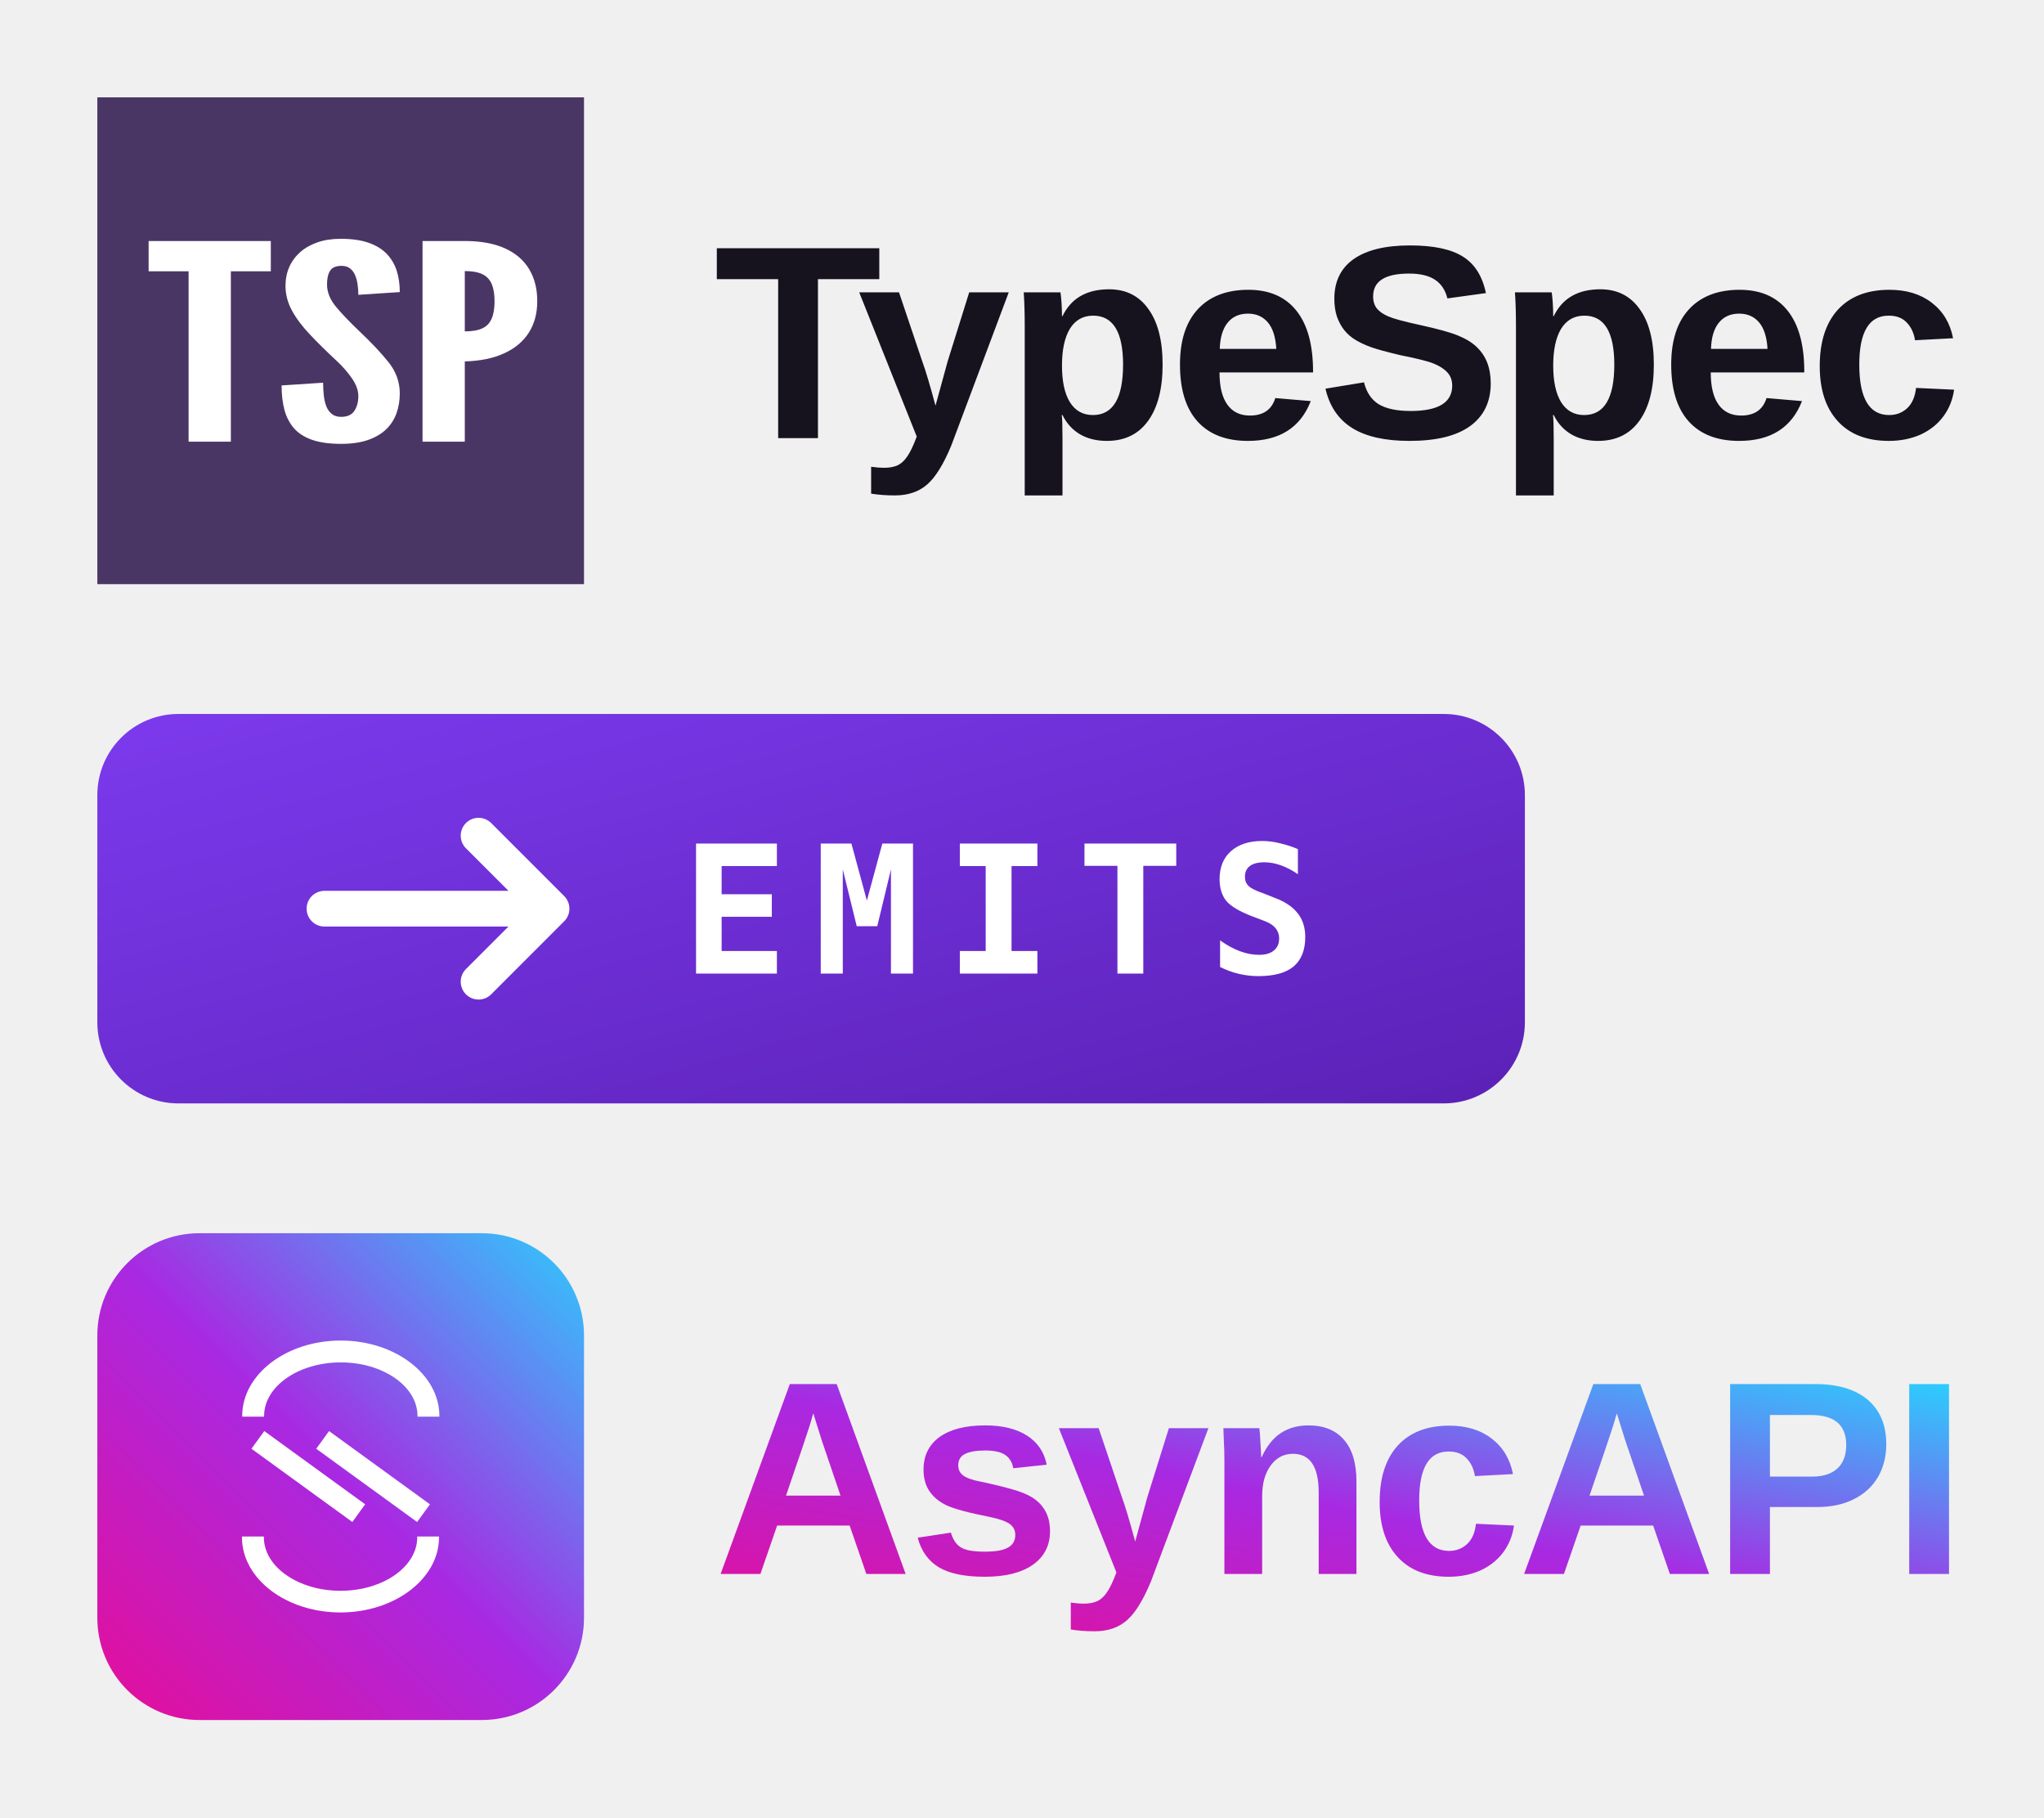
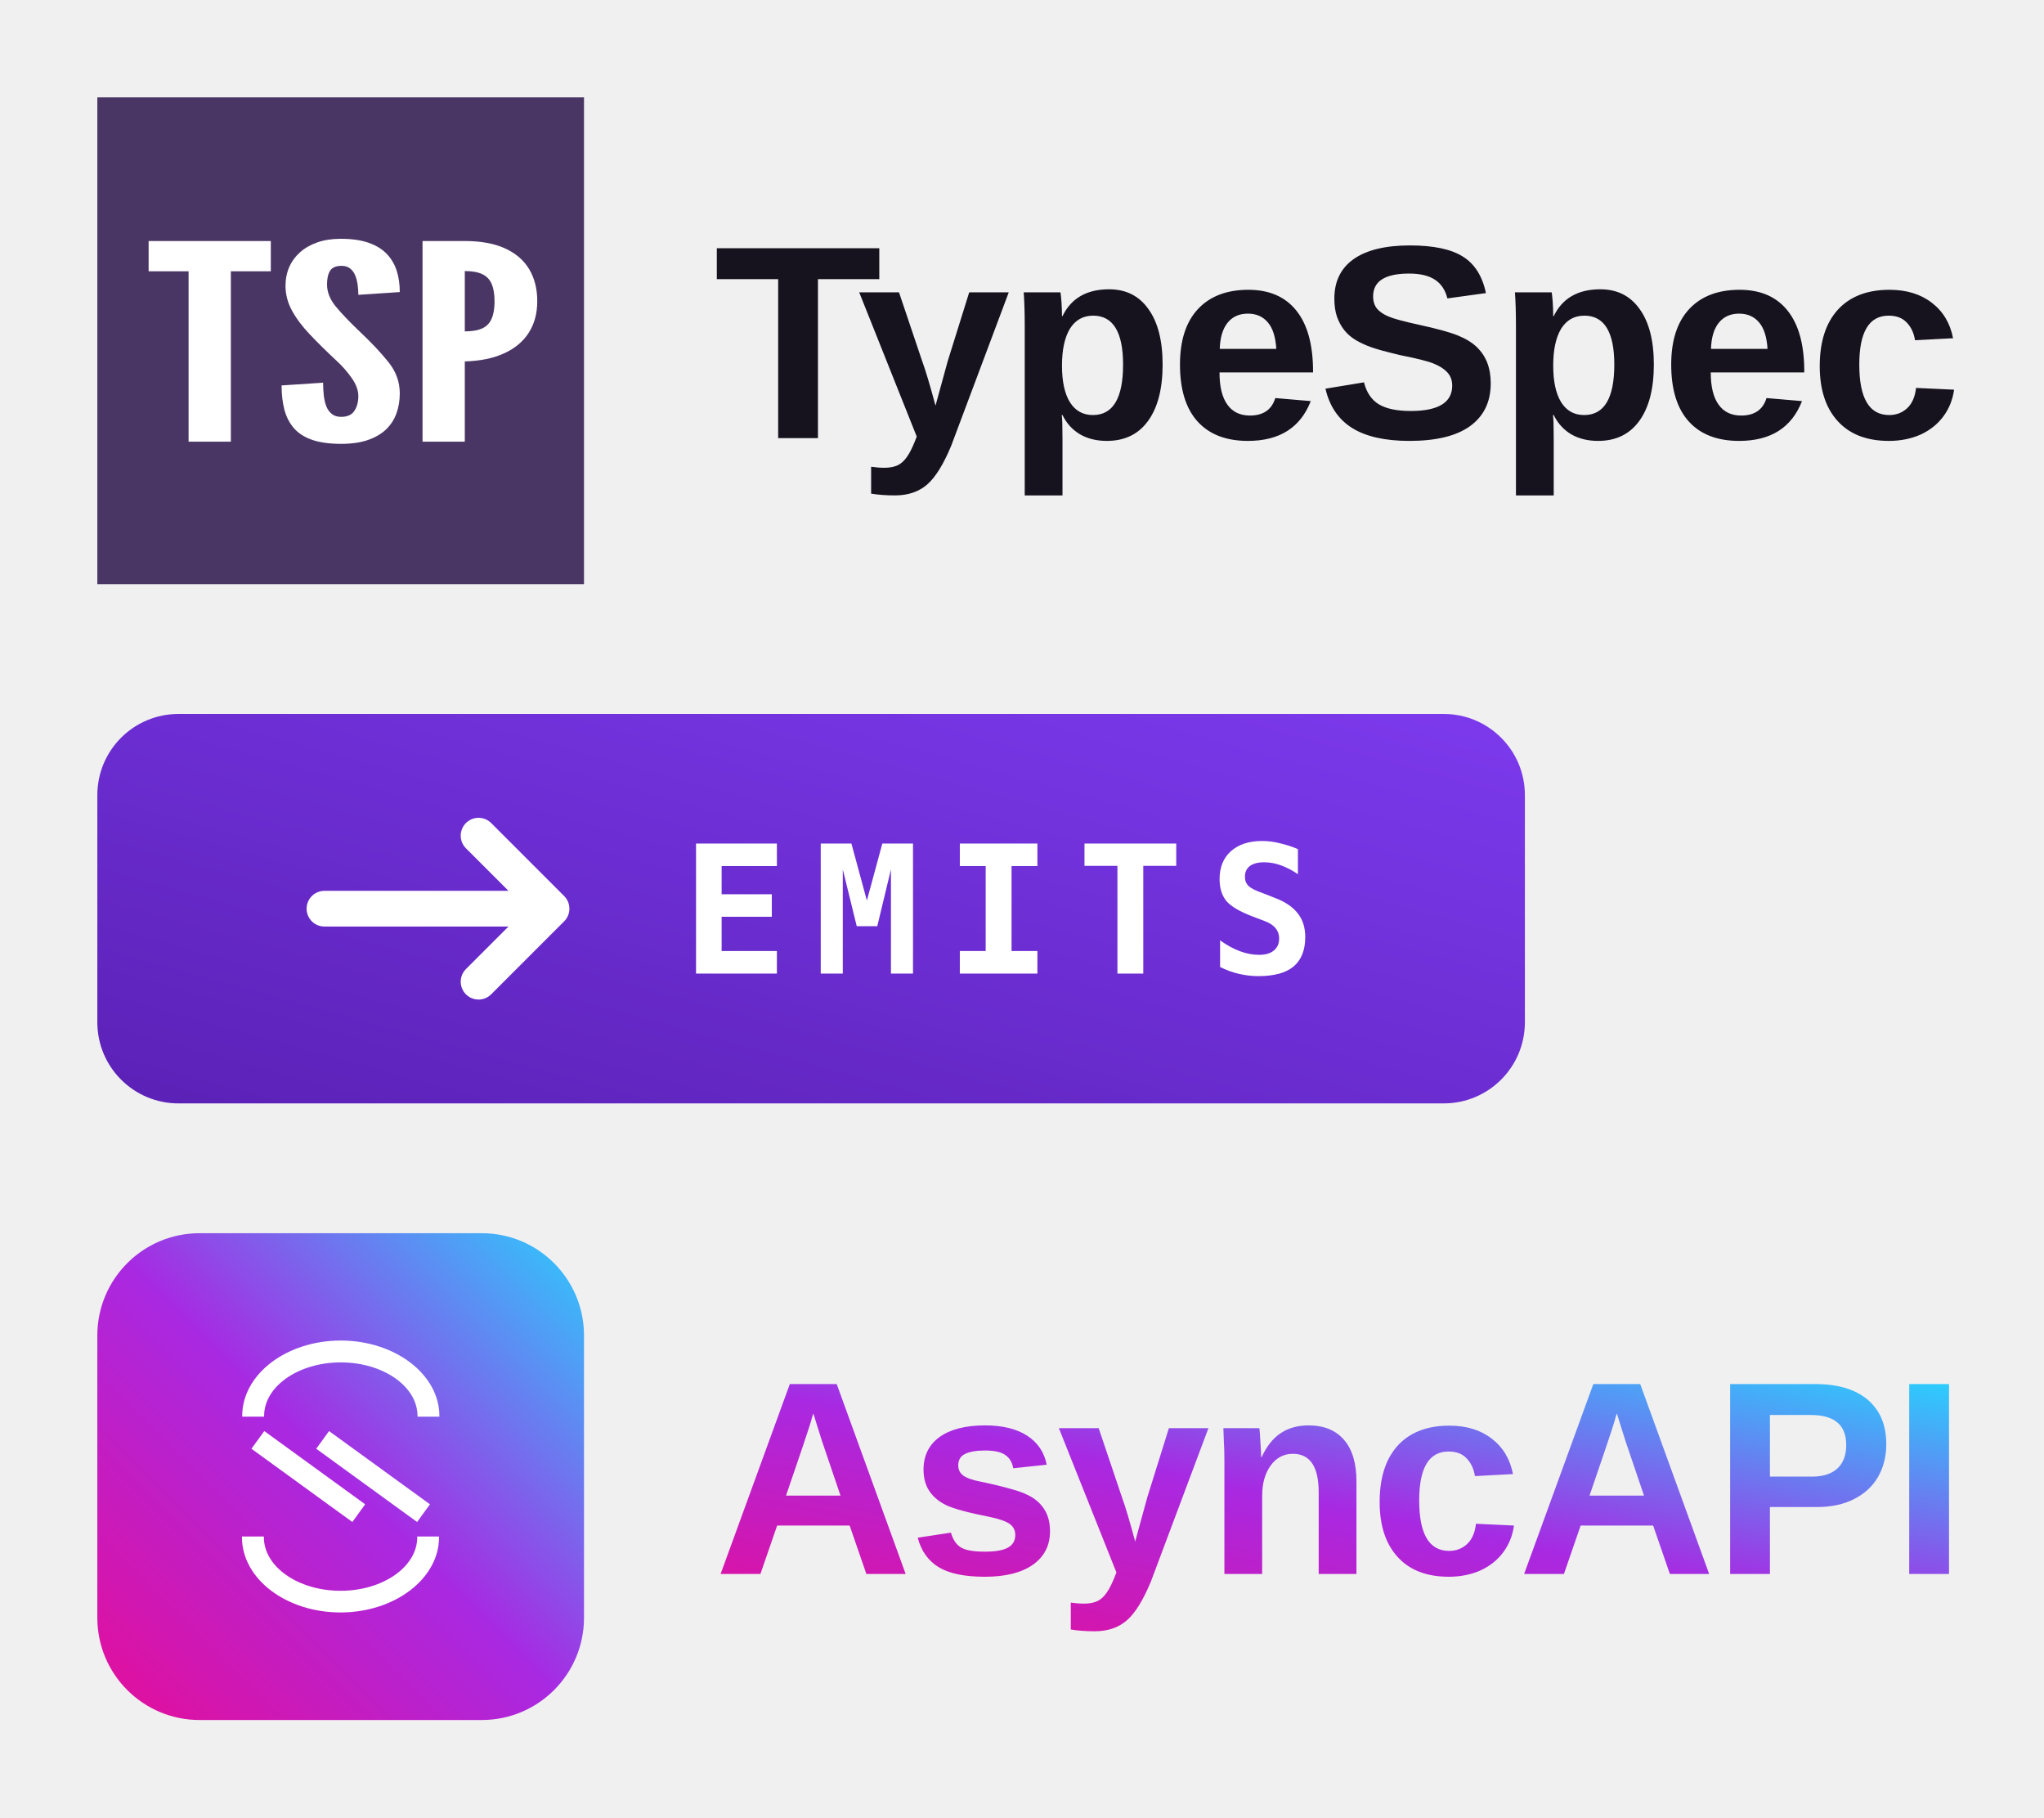
<svg xmlns="http://www.w3.org/2000/svg" viewBox="0 0 126 112" width="126" height="112" role="img" aria-labelledby="taaLockupTitleLight">
  <defs>
    <linearGradient id="taaLockupAaLight" x1="1" y1="0" x2="0" y2="1">
      <stop offset="0" stop-color="#2DCCFD" />
-       <stop offset=".5" stop-color="#A829E2" />
+       <stop offset="0.5" stop-color="#A829E2" />
      <stop offset="1" stop-color="#E50E99" />
    </linearGradient>
-     <linearGradient id="taaLockupBlockLight" x1="0" y1="0" x2="1" y2="1">
+     <linearGradient id="taaLockupBlockLight" x1="1" y1="0" x2="0" y2="1">
      <stop offset="0" stop-color="#7C3AED" />
      <stop offset="1" stop-color="#5B21B6" />
    </linearGradient>
  </defs>
  <g transform="translate(6 6) scale(0.3)">
    <rect width="100" height="100" fill="#4A3665" />
    <path transform="matrix(15.17863,0,0,10.58363,-3371.046,-1496.785)" d="M 223.327 148.108 L 223.327 144.801 L 222.786 144.801 L 222.786 144.213 L 224.44 144.213 L 224.44 144.801 L 223.899 144.801 L 223.899 148.108 Z M 225.391 148.15 Q 225.156 148.15 224.999 148.072 Q 224.843 147.994 224.753 147.846 Q 224.663 147.697 224.624 147.488 Q 224.586 147.279 224.586 147.016 L 225.148 146.963 Q 225.148 147.09 225.157 147.208 Q 225.166 147.326 225.191 147.42 Q 225.217 147.514 225.266 147.57 Q 225.315 147.626 225.391 147.626 Q 225.519 147.626 225.572 147.508 Q 225.625 147.39 225.625 147.223 Q 225.625 147.056 225.537 146.876 Q 225.45 146.696 225.328 146.534 Q 225.121 146.258 224.966 146.022 Q 224.811 145.787 224.725 145.559 Q 224.639 145.331 224.639 145.082 Q 224.639 144.886 224.689 144.72 Q 224.74 144.554 224.836 144.431 Q 224.933 144.308 225.071 144.239 Q 225.209 144.17 225.386 144.17 Q 225.606 144.17 225.758 144.244 Q 225.911 144.319 226.005 144.456 Q 226.099 144.594 226.143 144.784 Q 226.186 144.973 226.186 145.204 L 225.625 145.257 Q 225.625 145.159 225.615 145.059 Q 225.606 144.96 225.582 144.878 Q 225.558 144.796 225.513 144.745 Q 225.468 144.695 225.397 144.695 Q 225.285 144.695 225.243 144.789 Q 225.201 144.883 225.201 145.055 Q 225.201 145.278 225.32 145.485 Q 225.439 145.691 225.641 145.967 Q 225.882 146.293 226.034 146.566 Q 226.186 146.839 226.186 147.17 Q 226.186 147.379 226.141 147.558 Q 226.096 147.737 226 147.87 Q 225.903 148.002 225.753 148.076 Q 225.603 148.15 225.391 148.15 Z M 226.494 148.108 L 226.494 144.213 L 227.066 144.213 Q 227.392 144.213 227.611 144.356 Q 227.829 144.499 227.938 144.761 Q 228.047 145.023 228.047 145.379 Q 228.047 145.734 227.933 145.991 Q 227.819 146.248 227.6 146.392 Q 227.381 146.537 227.066 146.55 L 227.066 148.108 Z M 227.066 145.967 Q 227.217 145.967 227.305 145.907 Q 227.392 145.848 227.43 145.718 Q 227.469 145.588 227.469 145.384 Q 227.469 145.177 227.43 145.047 Q 227.392 144.917 227.303 144.856 Q 227.214 144.796 227.066 144.796 Z" fill="#FFFFFF" />
  </g>
-   <text x="44" y="27" font-family="'Space Grotesk','Helvetica Neue',Arial,sans-serif" font-size="17" font-weight="700" letter-spacing="-0.3" fill="#16131F">TypeSpec</text>
+   <text x="44" y="27" font-family="'Space Grotesk', 'Helvetica Neue', Arial, sans-serif" font-size="17" font-weight="700" letter-spacing="-0.3" fill="#16131F">TypeSpec</text>
  <rect x="6" y="44" width="88" height="24" rx="5" fill="url(#taaLockupBlockLight)" />
-   <path d="M20 56 H34 M29.5 51.5 L34 56 L29.5 60.5" fill="none" stroke="#FFFFFF" stroke-width="2.2" stroke-linecap="round" stroke-linejoin="round" />
-   <text x="42" y="60" font-family="'JetBrains Mono',ui-monospace,'SFMono-Regular',Menlo,monospace" font-size="11" font-weight="700" letter-spacing="1.5" fill="#FFFFFF">EMITS</text>
+   <path d="M20 56H34M29.5 51.5L34 56L29.5 60.5" fill="none" stroke="#FFFFFF" stroke-width="2.2" stroke-linecap="round" stroke-linejoin="round" />
+   <text x="42" y="60" font-family="'JetBrains Mono', ui-monospace, 'SFMono-Regular', Menlo, monospace" font-size="11" font-weight="700" letter-spacing="1.5" fill="#FFFFFF">EMITS</text>
  <g transform="translate(6 76) scale(0.3)">
    <rect width="100" height="100" rx="21" fill="url(#taaLockupAaLight)" />
    <g transform="scale(0.643)" fill="#FFFFFF">
      <polygon points="53.35 63.21 49.25 68.86 81.27 92.1 81.49 92.26 85.59 86.61 53.57 63.37 53.35 63.21" />
      <polygon points="74.27 63.37 74.05 63.21 69.95 68.86 101.97 92.1 102.19 92.26 106.29 86.61 74.27 63.37" />
      <path d="M77.78,34.29c-17.35,0-31.48,10.79-31.48,24.06v.27h7v-.27c0-9.42,11-17.08,24.5-17.08s24.51,7.66,24.51,17.08v.27h7v-.27C109.27,45.08,95.14,34.29,77.78,34.29Z" />
      <path d="M102.23,97.16c0,9.42-11,17.08-24.51,17.08s-24.5-7.66-24.5-17.08v-.27h-7v.27c0,13.26,14.13,24,31.48,24s31.49-10.79,31.49-24v-.27h-7Z" />
    </g>
  </g>
-   <text x="44" y="97" font-family="'Space Grotesk','Helvetica Neue',Arial,sans-serif" font-size="17" font-weight="700" letter-spacing="-0.3" fill="url(#taaLockupAaLight)">AsyncAPI</text>
+   <text x="44" y="97" font-family="'Space Grotesk', 'Helvetica Neue', Arial, sans-serif" font-size="17" font-weight="700" letter-spacing="-0.3" fill="url(#taaLockupAaLight)">AsyncAPI</text>
</svg>
